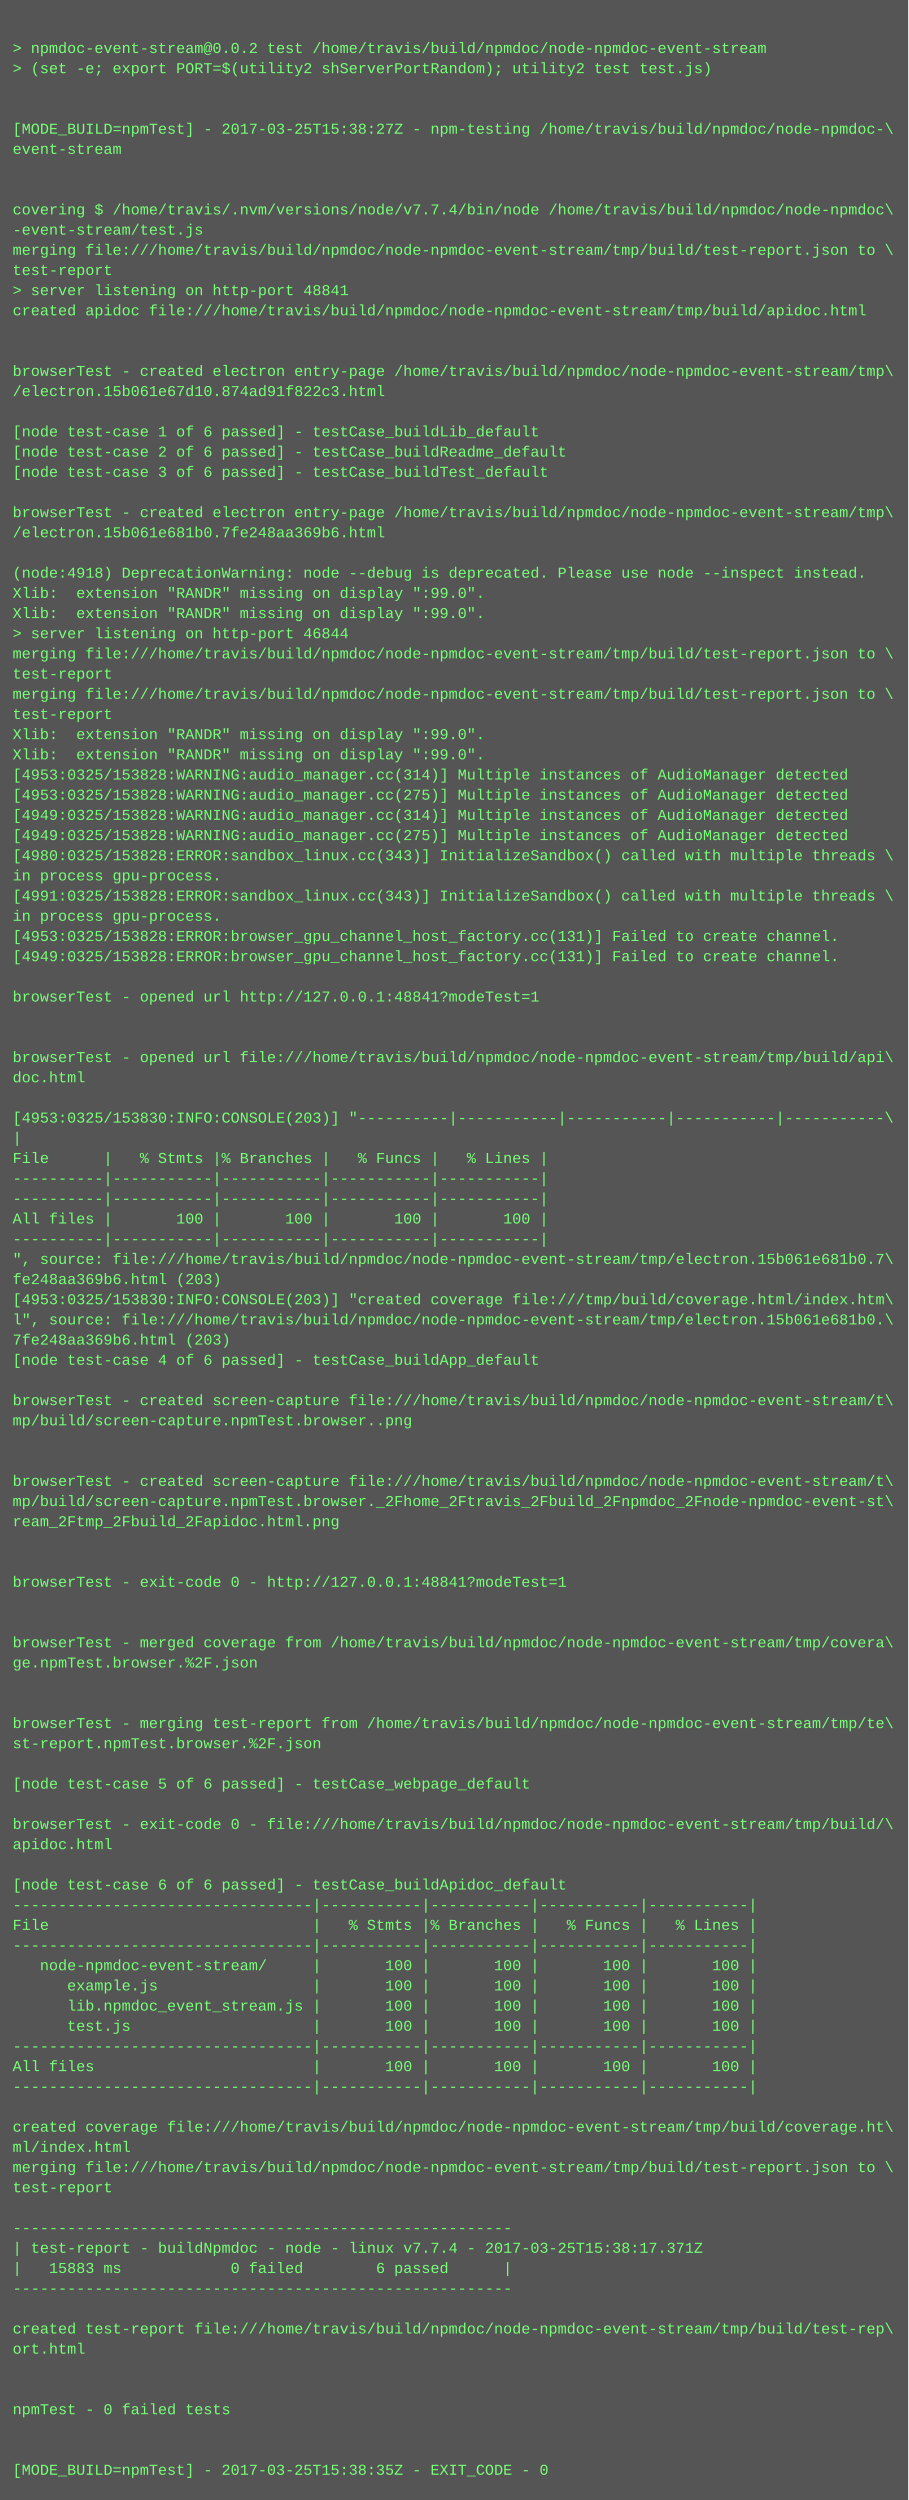
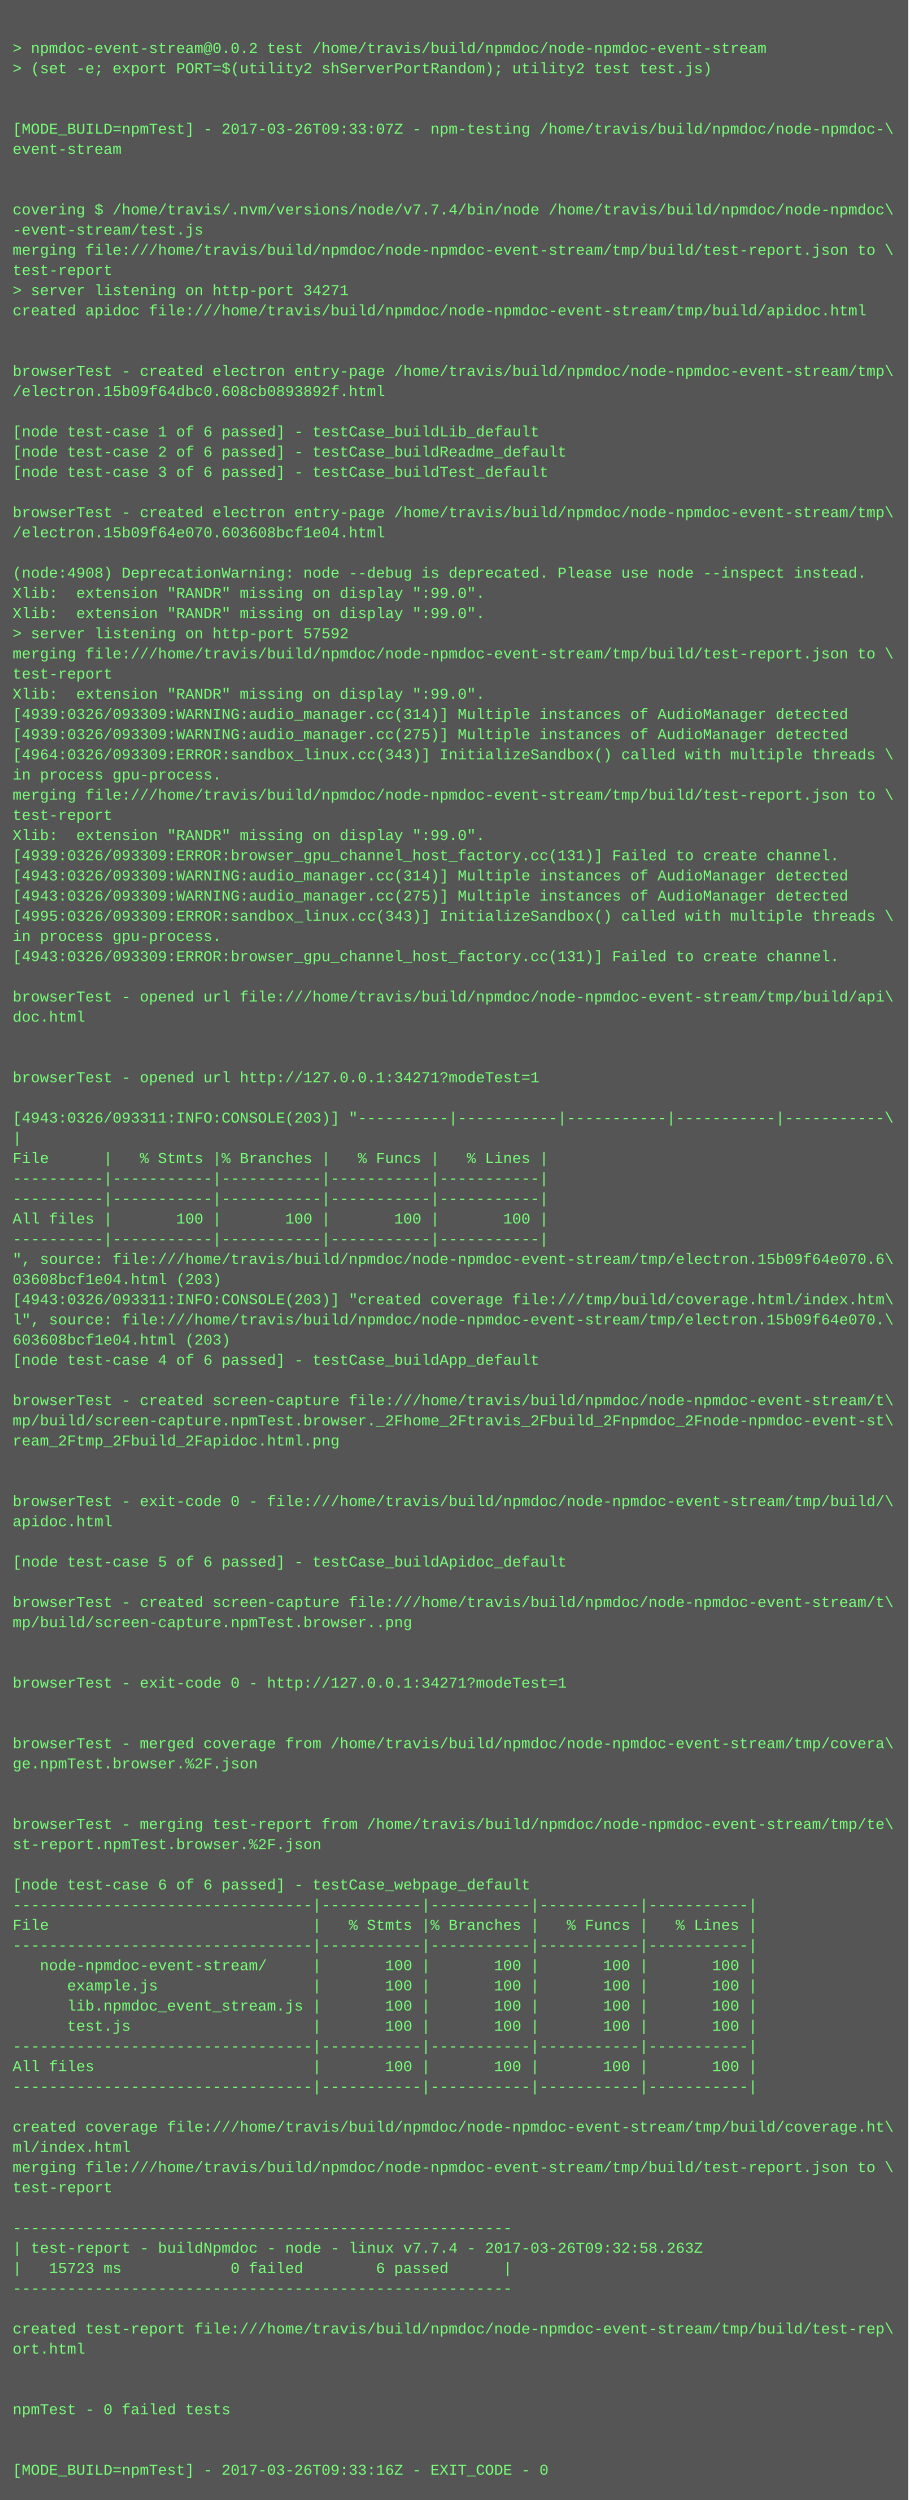
<svg xmlns="http://www.w3.org/2000/svg" height="1982" width="720">
  <rect height="1982" fill="#555" width="720" />
  <text fill="#7f7" font-family="Courier New" font-size="12" xml:space="preserve">
    <tspan x="10" y="26" />
    <tspan x="10" y="42">&gt; npmdoc-event-stream@0.0.2 test /home/travis/build/npmdoc/node-npmdoc-event-stream</tspan>
    <tspan x="10" y="58">&gt; (set -e; export PORT=$(utility2 shServerPortRandom); utility2 test test.js)</tspan>
    <tspan x="10" y="74" />
    <tspan x="10" y="90" />
-     <tspan x="10" y="106">[MODE_BUILD=npmTest] - 2017-03-25T15:38:27Z - npm-testing /home/travis/build/npmdoc/node-npmdoc-\</tspan>
+     <tspan x="10" y="106">[MODE_BUILD=npmTest] - 2017-03-26T09:33:07Z - npm-testing /home/travis/build/npmdoc/node-npmdoc-\</tspan>
    <tspan x="10" y="122">event-stream</tspan>
    <tspan x="10" y="138" />
    <tspan x="10" y="154" />
    <tspan x="10" y="170">covering $ /home/travis/.nvm/versions/node/v7.7.4/bin/node /home/travis/build/npmdoc/node-npmdoc\</tspan>
    <tspan x="10" y="186">-event-stream/test.js</tspan>
    <tspan x="10" y="202">merging file:///home/travis/build/npmdoc/node-npmdoc-event-stream/tmp/build/test-report.json to \</tspan>
    <tspan x="10" y="218">test-report</tspan>
-     <tspan x="10" y="234">&gt; server listening on http-port 48841</tspan>
+     <tspan x="10" y="234">&gt; server listening on http-port 34271</tspan>
    <tspan x="10" y="250">created apidoc file:///home/travis/build/npmdoc/node-npmdoc-event-stream/tmp/build/apidoc.html</tspan>
    <tspan x="10" y="266" />
    <tspan x="10" y="282" />
    <tspan x="10" y="298">browserTest - created electron entry-page /home/travis/build/npmdoc/node-npmdoc-event-stream/tmp\</tspan>
-     <tspan x="10" y="314">/electron.15b061e67d10.874ad91f822c3.html</tspan>
+     <tspan x="10" y="314">/electron.15b09f64dbc0.608cb0893892f.html</tspan>
    <tspan x="10" y="330" />
    <tspan x="10" y="346">[node test-case 1 of 6 passed] - testCase_buildLib_default</tspan>
    <tspan x="10" y="362">[node test-case 2 of 6 passed] - testCase_buildReadme_default</tspan>
    <tspan x="10" y="378">[node test-case 3 of 6 passed] - testCase_buildTest_default</tspan>
    <tspan x="10" y="394" />
    <tspan x="10" y="410">browserTest - created electron entry-page /home/travis/build/npmdoc/node-npmdoc-event-stream/tmp\</tspan>
-     <tspan x="10" y="426">/electron.15b061e681b0.7fe248aa369b6.html</tspan>
+     <tspan x="10" y="426">/electron.15b09f64e070.603608bcf1e04.html</tspan>
    <tspan x="10" y="442" />
-     <tspan x="10" y="458">(node:4918) DeprecationWarning: node --debug is deprecated. Please use node --inspect instead.</tspan>
+     <tspan x="10" y="458">(node:4908) DeprecationWarning: node --debug is deprecated. Please use node --inspect instead.</tspan>
    <tspan x="10" y="474">Xlib:  extension "RANDR" missing on display ":99.0".</tspan>
    <tspan x="10" y="490">Xlib:  extension "RANDR" missing on display ":99.0".</tspan>
-     <tspan x="10" y="506">&gt; server listening on http-port 46844</tspan>
+     <tspan x="10" y="506">&gt; server listening on http-port 57592</tspan>
    <tspan x="10" y="522">merging file:///home/travis/build/npmdoc/node-npmdoc-event-stream/tmp/build/test-report.json to \</tspan>
    <tspan x="10" y="538">test-report</tspan>
-     <tspan x="10" y="554">merging file:///home/travis/build/npmdoc/node-npmdoc-event-stream/tmp/build/test-report.json to \</tspan>
-     <tspan x="10" y="570">test-report</tspan>
-     <tspan x="10" y="586">Xlib:  extension "RANDR" missing on display ":99.0".</tspan>
-     <tspan x="10" y="602">Xlib:  extension "RANDR" missing on display ":99.0".</tspan>
-     <tspan x="10" y="618">[4953:0325/153828:WARNING:audio_manager.cc(314)] Multiple instances of AudioManager detected</tspan>
-     <tspan x="10" y="634">[4953:0325/153828:WARNING:audio_manager.cc(275)] Multiple instances of AudioManager detected</tspan>
-     <tspan x="10" y="650">[4949:0325/153828:WARNING:audio_manager.cc(314)] Multiple instances of AudioManager detected</tspan>
-     <tspan x="10" y="666">[4949:0325/153828:WARNING:audio_manager.cc(275)] Multiple instances of AudioManager detected</tspan>
-     <tspan x="10" y="682">[4980:0325/153828:ERROR:sandbox_linux.cc(343)] InitializeSandbox() called with multiple threads \</tspan>
-     <tspan x="10" y="698">in process gpu-process. </tspan>
-     <tspan x="10" y="714">[4991:0325/153828:ERROR:sandbox_linux.cc(343)] InitializeSandbox() called with multiple threads \</tspan>
-     <tspan x="10" y="730">in process gpu-process. </tspan>
-     <tspan x="10" y="746">[4953:0325/153828:ERROR:browser_gpu_channel_host_factory.cc(131)] Failed to create channel.</tspan>
-     <tspan x="10" y="762">[4949:0325/153828:ERROR:browser_gpu_channel_host_factory.cc(131)] Failed to create channel.</tspan>
+     <tspan x="10" y="554">Xlib:  extension "RANDR" missing on display ":99.0".</tspan>
+     <tspan x="10" y="570">[4939:0326/093309:WARNING:audio_manager.cc(314)] Multiple instances of AudioManager detected</tspan>
+     <tspan x="10" y="586">[4939:0326/093309:WARNING:audio_manager.cc(275)] Multiple instances of AudioManager detected</tspan>
+     <tspan x="10" y="602">[4964:0326/093309:ERROR:sandbox_linux.cc(343)] InitializeSandbox() called with multiple threads \</tspan>
+     <tspan x="10" y="618">in process gpu-process. </tspan>
+     <tspan x="10" y="634">merging file:///home/travis/build/npmdoc/node-npmdoc-event-stream/tmp/build/test-report.json to \</tspan>
+     <tspan x="10" y="650">test-report</tspan>
+     <tspan x="10" y="666">Xlib:  extension "RANDR" missing on display ":99.0".</tspan>
+     <tspan x="10" y="682">[4939:0326/093309:ERROR:browser_gpu_channel_host_factory.cc(131)] Failed to create channel.</tspan>
+     <tspan x="10" y="698">[4943:0326/093309:WARNING:audio_manager.cc(314)] Multiple instances of AudioManager detected</tspan>
+     <tspan x="10" y="714">[4943:0326/093309:WARNING:audio_manager.cc(275)] Multiple instances of AudioManager detected</tspan>
+     <tspan x="10" y="730">[4995:0326/093309:ERROR:sandbox_linux.cc(343)] InitializeSandbox() called with multiple threads \</tspan>
+     <tspan x="10" y="746">in process gpu-process. </tspan>
+     <tspan x="10" y="762">[4943:0326/093309:ERROR:browser_gpu_channel_host_factory.cc(131)] Failed to create channel.</tspan>
    <tspan x="10" y="778" />
-     <tspan x="10" y="794">browserTest - opened url http://127.0.0.1:48841?modeTest=1</tspan>
-     <tspan x="10" y="810" />
+     <tspan x="10" y="794">browserTest - opened url file:///home/travis/build/npmdoc/node-npmdoc-event-stream/tmp/build/api\</tspan>
+     <tspan x="10" y="810">doc.html</tspan>
    <tspan x="10" y="826" />
-     <tspan x="10" y="842">browserTest - opened url file:///home/travis/build/npmdoc/node-npmdoc-event-stream/tmp/build/api\</tspan>
-     <tspan x="10" y="858">doc.html</tspan>
+     <tspan x="10" y="842" />
+     <tspan x="10" y="858">browserTest - opened url http://127.0.0.1:34271?modeTest=1</tspan>
    <tspan x="10" y="874" />
-     <tspan x="10" y="890">[4953:0325/153830:INFO:CONSOLE(203)] "----------|-----------|-----------|-----------|-----------\</tspan>
+     <tspan x="10" y="890">[4943:0326/093311:INFO:CONSOLE(203)] "----------|-----------|-----------|-----------|-----------\</tspan>
    <tspan x="10" y="906">|</tspan>
    <tspan x="10" y="922">File      |   % Stmts |% Branches |   % Funcs |   % Lines |</tspan>
    <tspan x="10" y="938">----------|-----------|-----------|-----------|-----------|</tspan>
    <tspan x="10" y="954">----------|-----------|-----------|-----------|-----------|</tspan>
    <tspan x="10" y="970">All files |       100 |       100 |       100 |       100 |</tspan>
    <tspan x="10" y="986">----------|-----------|-----------|-----------|-----------|</tspan>
-     <tspan x="10" y="1002">", source: file:///home/travis/build/npmdoc/node-npmdoc-event-stream/tmp/electron.15b061e681b0.7\</tspan>
-     <tspan x="10" y="1018">fe248aa369b6.html (203)</tspan>
-     <tspan x="10" y="1034">[4953:0325/153830:INFO:CONSOLE(203)] "created coverage file:///tmp/build/coverage.html/index.htm\</tspan>
-     <tspan x="10" y="1050">l", source: file:///home/travis/build/npmdoc/node-npmdoc-event-stream/tmp/electron.15b061e681b0.\</tspan>
-     <tspan x="10" y="1066">7fe248aa369b6.html (203)</tspan>
+     <tspan x="10" y="1002">", source: file:///home/travis/build/npmdoc/node-npmdoc-event-stream/tmp/electron.15b09f64e070.6\</tspan>
+     <tspan x="10" y="1018">03608bcf1e04.html (203)</tspan>
+     <tspan x="10" y="1034">[4943:0326/093311:INFO:CONSOLE(203)] "created coverage file:///tmp/build/coverage.html/index.htm\</tspan>
+     <tspan x="10" y="1050">l", source: file:///home/travis/build/npmdoc/node-npmdoc-event-stream/tmp/electron.15b09f64e070.\</tspan>
+     <tspan x="10" y="1066">603608bcf1e04.html (203)</tspan>
    <tspan x="10" y="1082">[node test-case 4 of 6 passed] - testCase_buildApp_default</tspan>
    <tspan x="10" y="1098" />
    <tspan x="10" y="1114">browserTest - created screen-capture file:///home/travis/build/npmdoc/node-npmdoc-event-stream/t\</tspan>
-     <tspan x="10" y="1130">mp/build/screen-capture.npmTest.browser..png</tspan>
-     <tspan x="10" y="1146" />
+     <tspan x="10" y="1130">mp/build/screen-capture.npmTest.browser._2Fhome_2Ftravis_2Fbuild_2Fnpmdoc_2Fnode-npmdoc-event-st\</tspan>
+     <tspan x="10" y="1146">ream_2Ftmp_2Fbuild_2Fapidoc.html.png</tspan>
    <tspan x="10" y="1162" />
-     <tspan x="10" y="1178">browserTest - created screen-capture file:///home/travis/build/npmdoc/node-npmdoc-event-stream/t\</tspan>
-     <tspan x="10" y="1194">mp/build/screen-capture.npmTest.browser._2Fhome_2Ftravis_2Fbuild_2Fnpmdoc_2Fnode-npmdoc-event-st\</tspan>
-     <tspan x="10" y="1210">ream_2Ftmp_2Fbuild_2Fapidoc.html.png</tspan>
+     <tspan x="10" y="1178" />
+     <tspan x="10" y="1194">browserTest - exit-code 0 - file:///home/travis/build/npmdoc/node-npmdoc-event-stream/tmp/build/\</tspan>
+     <tspan x="10" y="1210">apidoc.html</tspan>
    <tspan x="10" y="1226" />
-     <tspan x="10" y="1242" />
-     <tspan x="10" y="1258">browserTest - exit-code 0 - http://127.0.0.1:48841?modeTest=1</tspan>
-     <tspan x="10" y="1274" />
-     <tspan x="10" y="1290" />
-     <tspan x="10" y="1306">browserTest - merged coverage from /home/travis/build/npmdoc/node-npmdoc-event-stream/tmp/covera\</tspan>
-     <tspan x="10" y="1322">ge.npmTest.browser.%2F.json</tspan>
-     <tspan x="10" y="1338" />
+     <tspan x="10" y="1242">[node test-case 5 of 6 passed] - testCase_buildApidoc_default</tspan>
+     <tspan x="10" y="1258" />
+     <tspan x="10" y="1274">browserTest - created screen-capture file:///home/travis/build/npmdoc/node-npmdoc-event-stream/t\</tspan>
+     <tspan x="10" y="1290">mp/build/screen-capture.npmTest.browser..png</tspan>
+     <tspan x="10" y="1306" />
+     <tspan x="10" y="1322" />
+     <tspan x="10" y="1338">browserTest - exit-code 0 - http://127.0.0.1:34271?modeTest=1</tspan>
    <tspan x="10" y="1354" />
-     <tspan x="10" y="1370">browserTest - merging test-report from /home/travis/build/npmdoc/node-npmdoc-event-stream/tmp/te\</tspan>
-     <tspan x="10" y="1386">st-report.npmTest.browser.%2F.json</tspan>
-     <tspan x="10" y="1402" />
-     <tspan x="10" y="1418">[node test-case 5 of 6 passed] - testCase_webpage_default</tspan>
+     <tspan x="10" y="1370" />
+     <tspan x="10" y="1386">browserTest - merged coverage from /home/travis/build/npmdoc/node-npmdoc-event-stream/tmp/covera\</tspan>
+     <tspan x="10" y="1402">ge.npmTest.browser.%2F.json</tspan>
+     <tspan x="10" y="1418" />
    <tspan x="10" y="1434" />
-     <tspan x="10" y="1450">browserTest - exit-code 0 - file:///home/travis/build/npmdoc/node-npmdoc-event-stream/tmp/build/\</tspan>
-     <tspan x="10" y="1466">apidoc.html</tspan>
+     <tspan x="10" y="1450">browserTest - merging test-report from /home/travis/build/npmdoc/node-npmdoc-event-stream/tmp/te\</tspan>
+     <tspan x="10" y="1466">st-report.npmTest.browser.%2F.json</tspan>
    <tspan x="10" y="1482" />
-     <tspan x="10" y="1498">[node test-case 6 of 6 passed] - testCase_buildApidoc_default</tspan>
+     <tspan x="10" y="1498">[node test-case 6 of 6 passed] - testCase_webpage_default</tspan>
    <tspan x="10" y="1514">---------------------------------|-----------|-----------|-----------|-----------|</tspan>
    <tspan x="10" y="1530">File                             |   % Stmts |% Branches |   % Funcs |   % Lines |</tspan>
    <tspan x="10" y="1546">---------------------------------|-----------|-----------|-----------|-----------|</tspan>
    <tspan x="10" y="1562">   node-npmdoc-event-stream/     |       100 |       100 |       100 |       100 |</tspan>
    <tspan x="10" y="1578">      example.js                 |       100 |       100 |       100 |       100 |</tspan>
    <tspan x="10" y="1594">      lib.npmdoc_event_stream.js |       100 |       100 |       100 |       100 |</tspan>
    <tspan x="10" y="1610">      test.js                    |       100 |       100 |       100 |       100 |</tspan>
    <tspan x="10" y="1626">---------------------------------|-----------|-----------|-----------|-----------|</tspan>
    <tspan x="10" y="1642">All files                        |       100 |       100 |       100 |       100 |</tspan>
    <tspan x="10" y="1658">---------------------------------|-----------|-----------|-----------|-----------|</tspan>
    <tspan x="10" y="1674" />
    <tspan x="10" y="1690">created coverage file:///home/travis/build/npmdoc/node-npmdoc-event-stream/tmp/build/coverage.ht\</tspan>
    <tspan x="10" y="1706">ml/index.html</tspan>
    <tspan x="10" y="1722">merging file:///home/travis/build/npmdoc/node-npmdoc-event-stream/tmp/build/test-report.json to \</tspan>
    <tspan x="10" y="1738">test-report</tspan>
    <tspan x="10" y="1754" />
    <tspan x="10" y="1770">-------------------------------------------------------</tspan>
-     <tspan x="10" y="1786">| test-report - buildNpmdoc - node - linux v7.7.4 - 2017-03-25T15:38:17.371Z</tspan>
-     <tspan x="10" y="1802">|   15883 ms            0 failed        6 passed      |</tspan>
+     <tspan x="10" y="1786">| test-report - buildNpmdoc - node - linux v7.7.4 - 2017-03-26T09:32:58.263Z</tspan>
+     <tspan x="10" y="1802">|   15723 ms            0 failed        6 passed      |</tspan>
    <tspan x="10" y="1818">-------------------------------------------------------</tspan>
    <tspan x="10" y="1834" />
    <tspan x="10" y="1850">created test-report file:///home/travis/build/npmdoc/node-npmdoc-event-stream/tmp/build/test-rep\</tspan>
    <tspan x="10" y="1866">ort.html</tspan>
    <tspan x="10" y="1882" />
    <tspan x="10" y="1898" />
    <tspan x="10" y="1914">npmTest - 0 failed tests</tspan>
    <tspan x="10" y="1930" />
    <tspan x="10" y="1946" />
-     <tspan x="10" y="1962">[MODE_BUILD=npmTest] - 2017-03-25T15:38:35Z - EXIT_CODE - 0</tspan>
+     <tspan x="10" y="1962">[MODE_BUILD=npmTest] - 2017-03-26T09:33:16Z - EXIT_CODE - 0</tspan>
  </text>
</svg>
